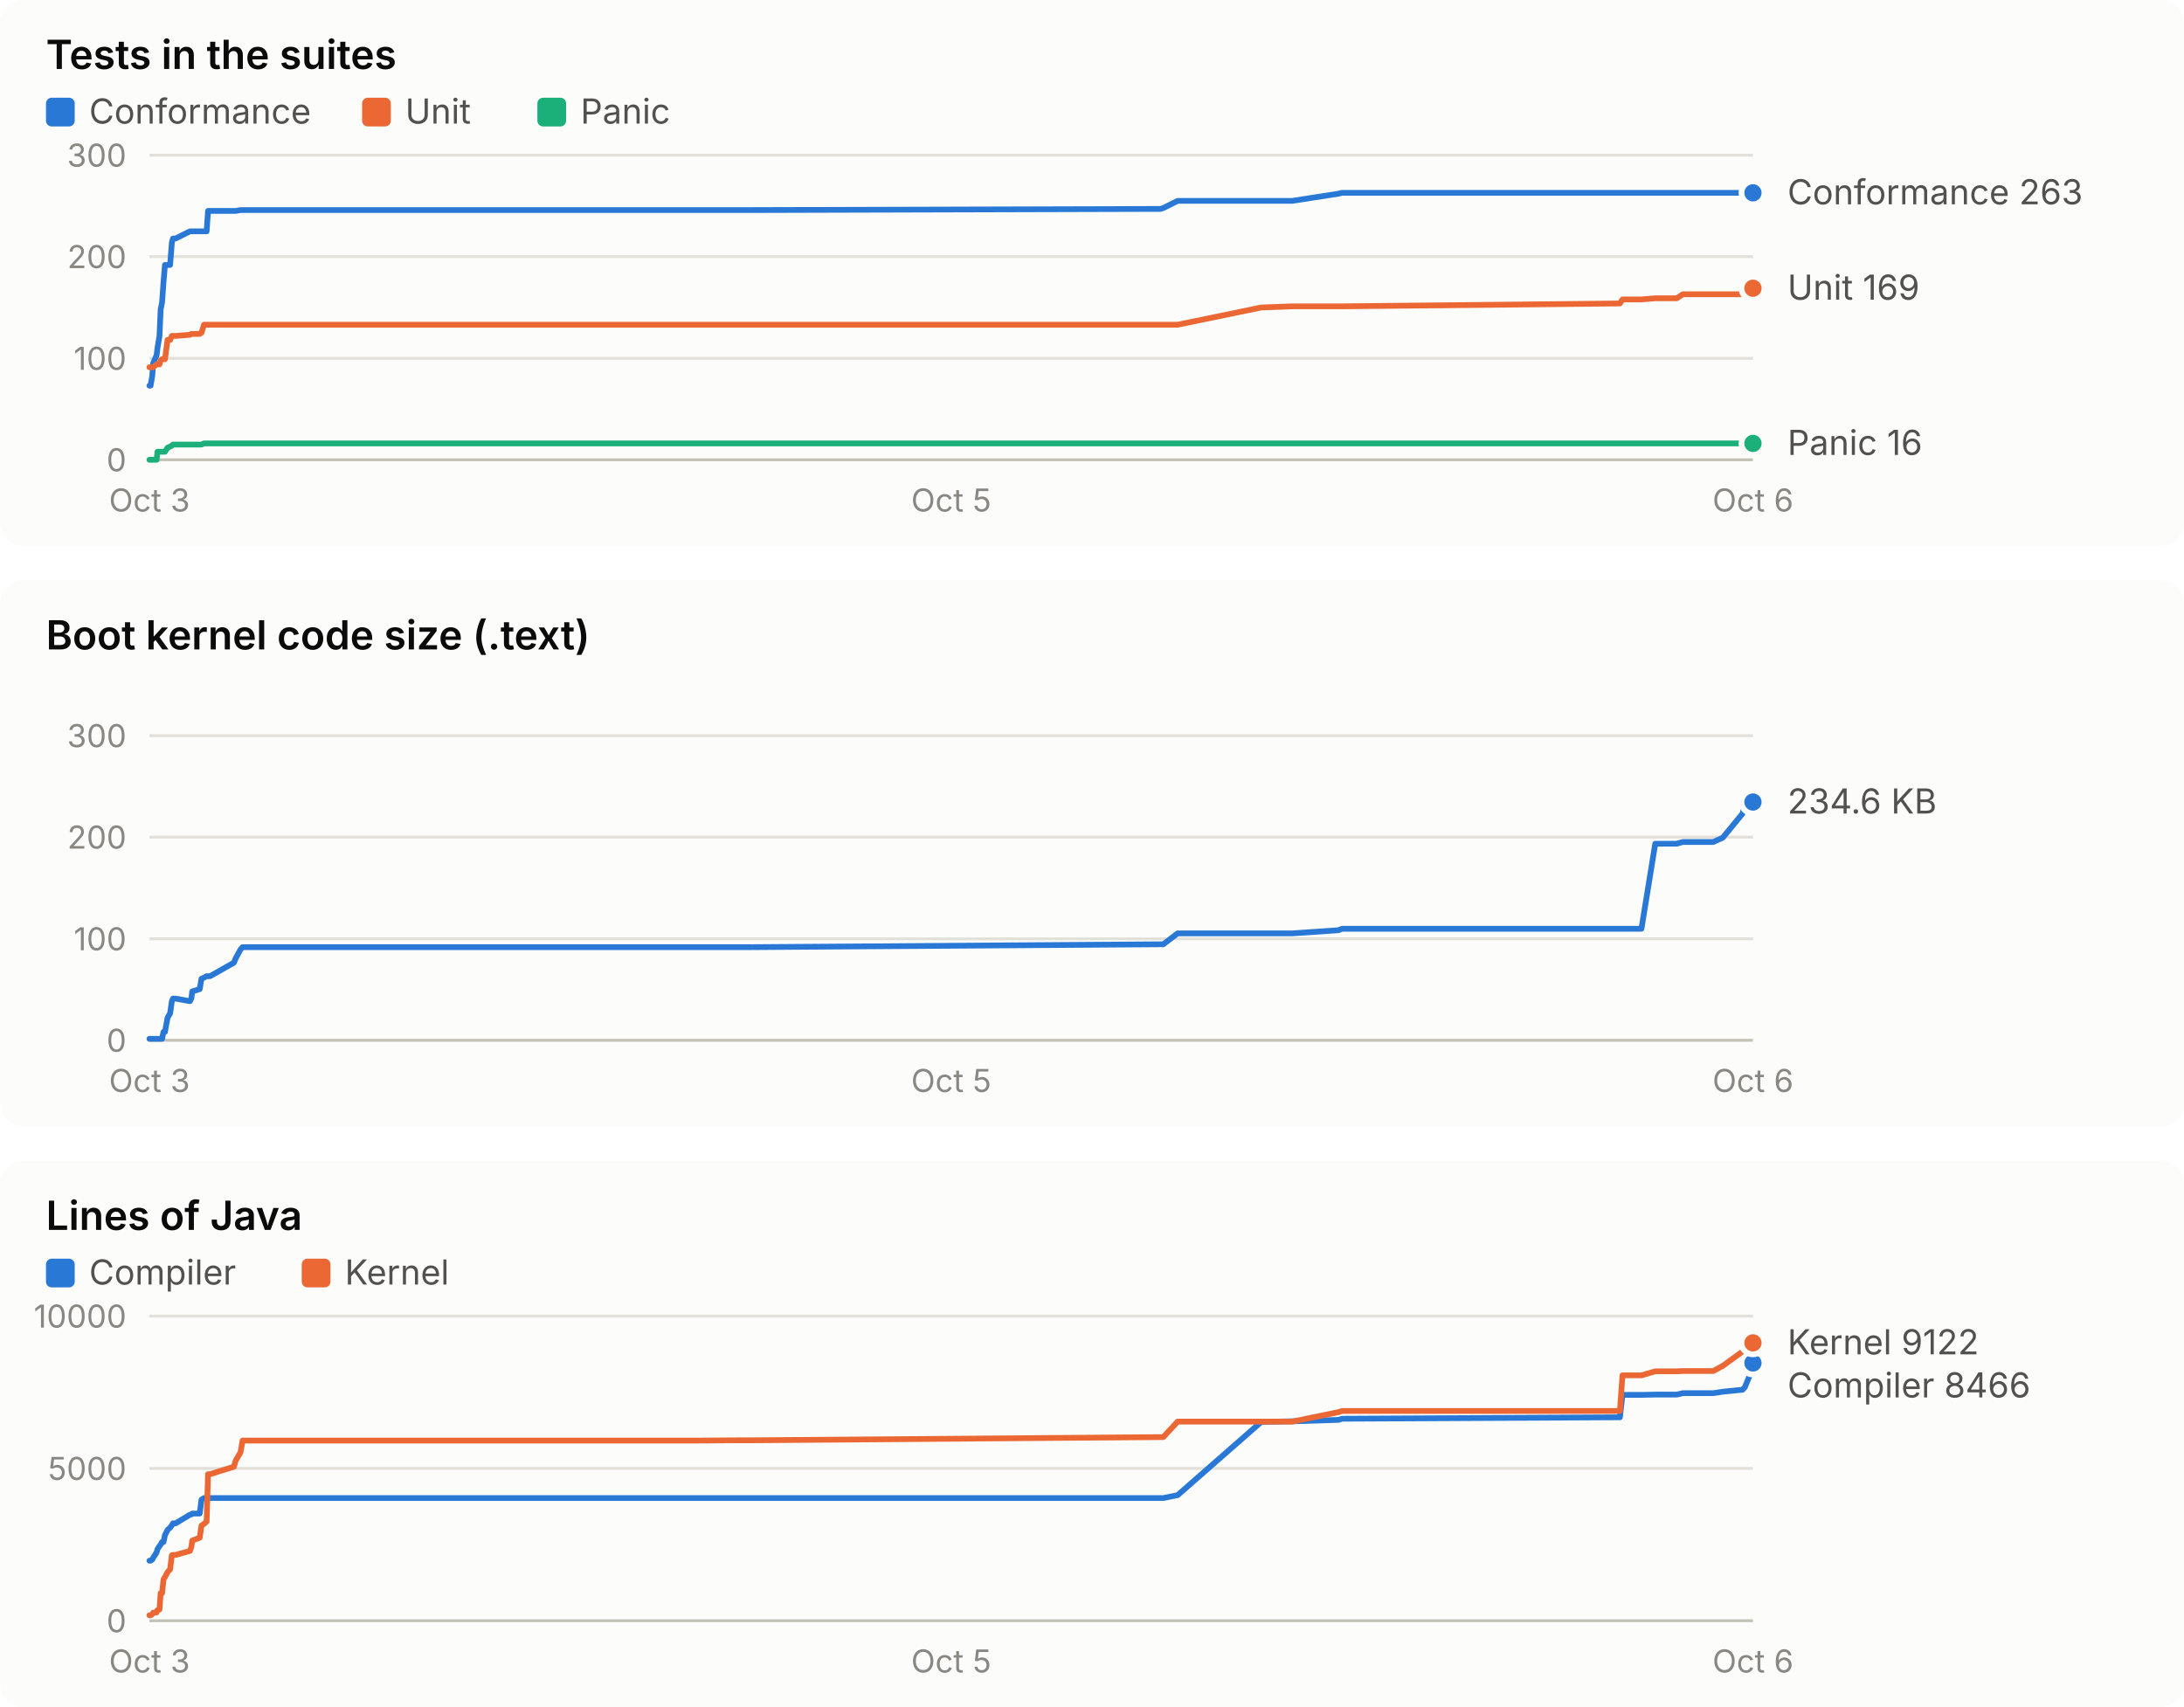
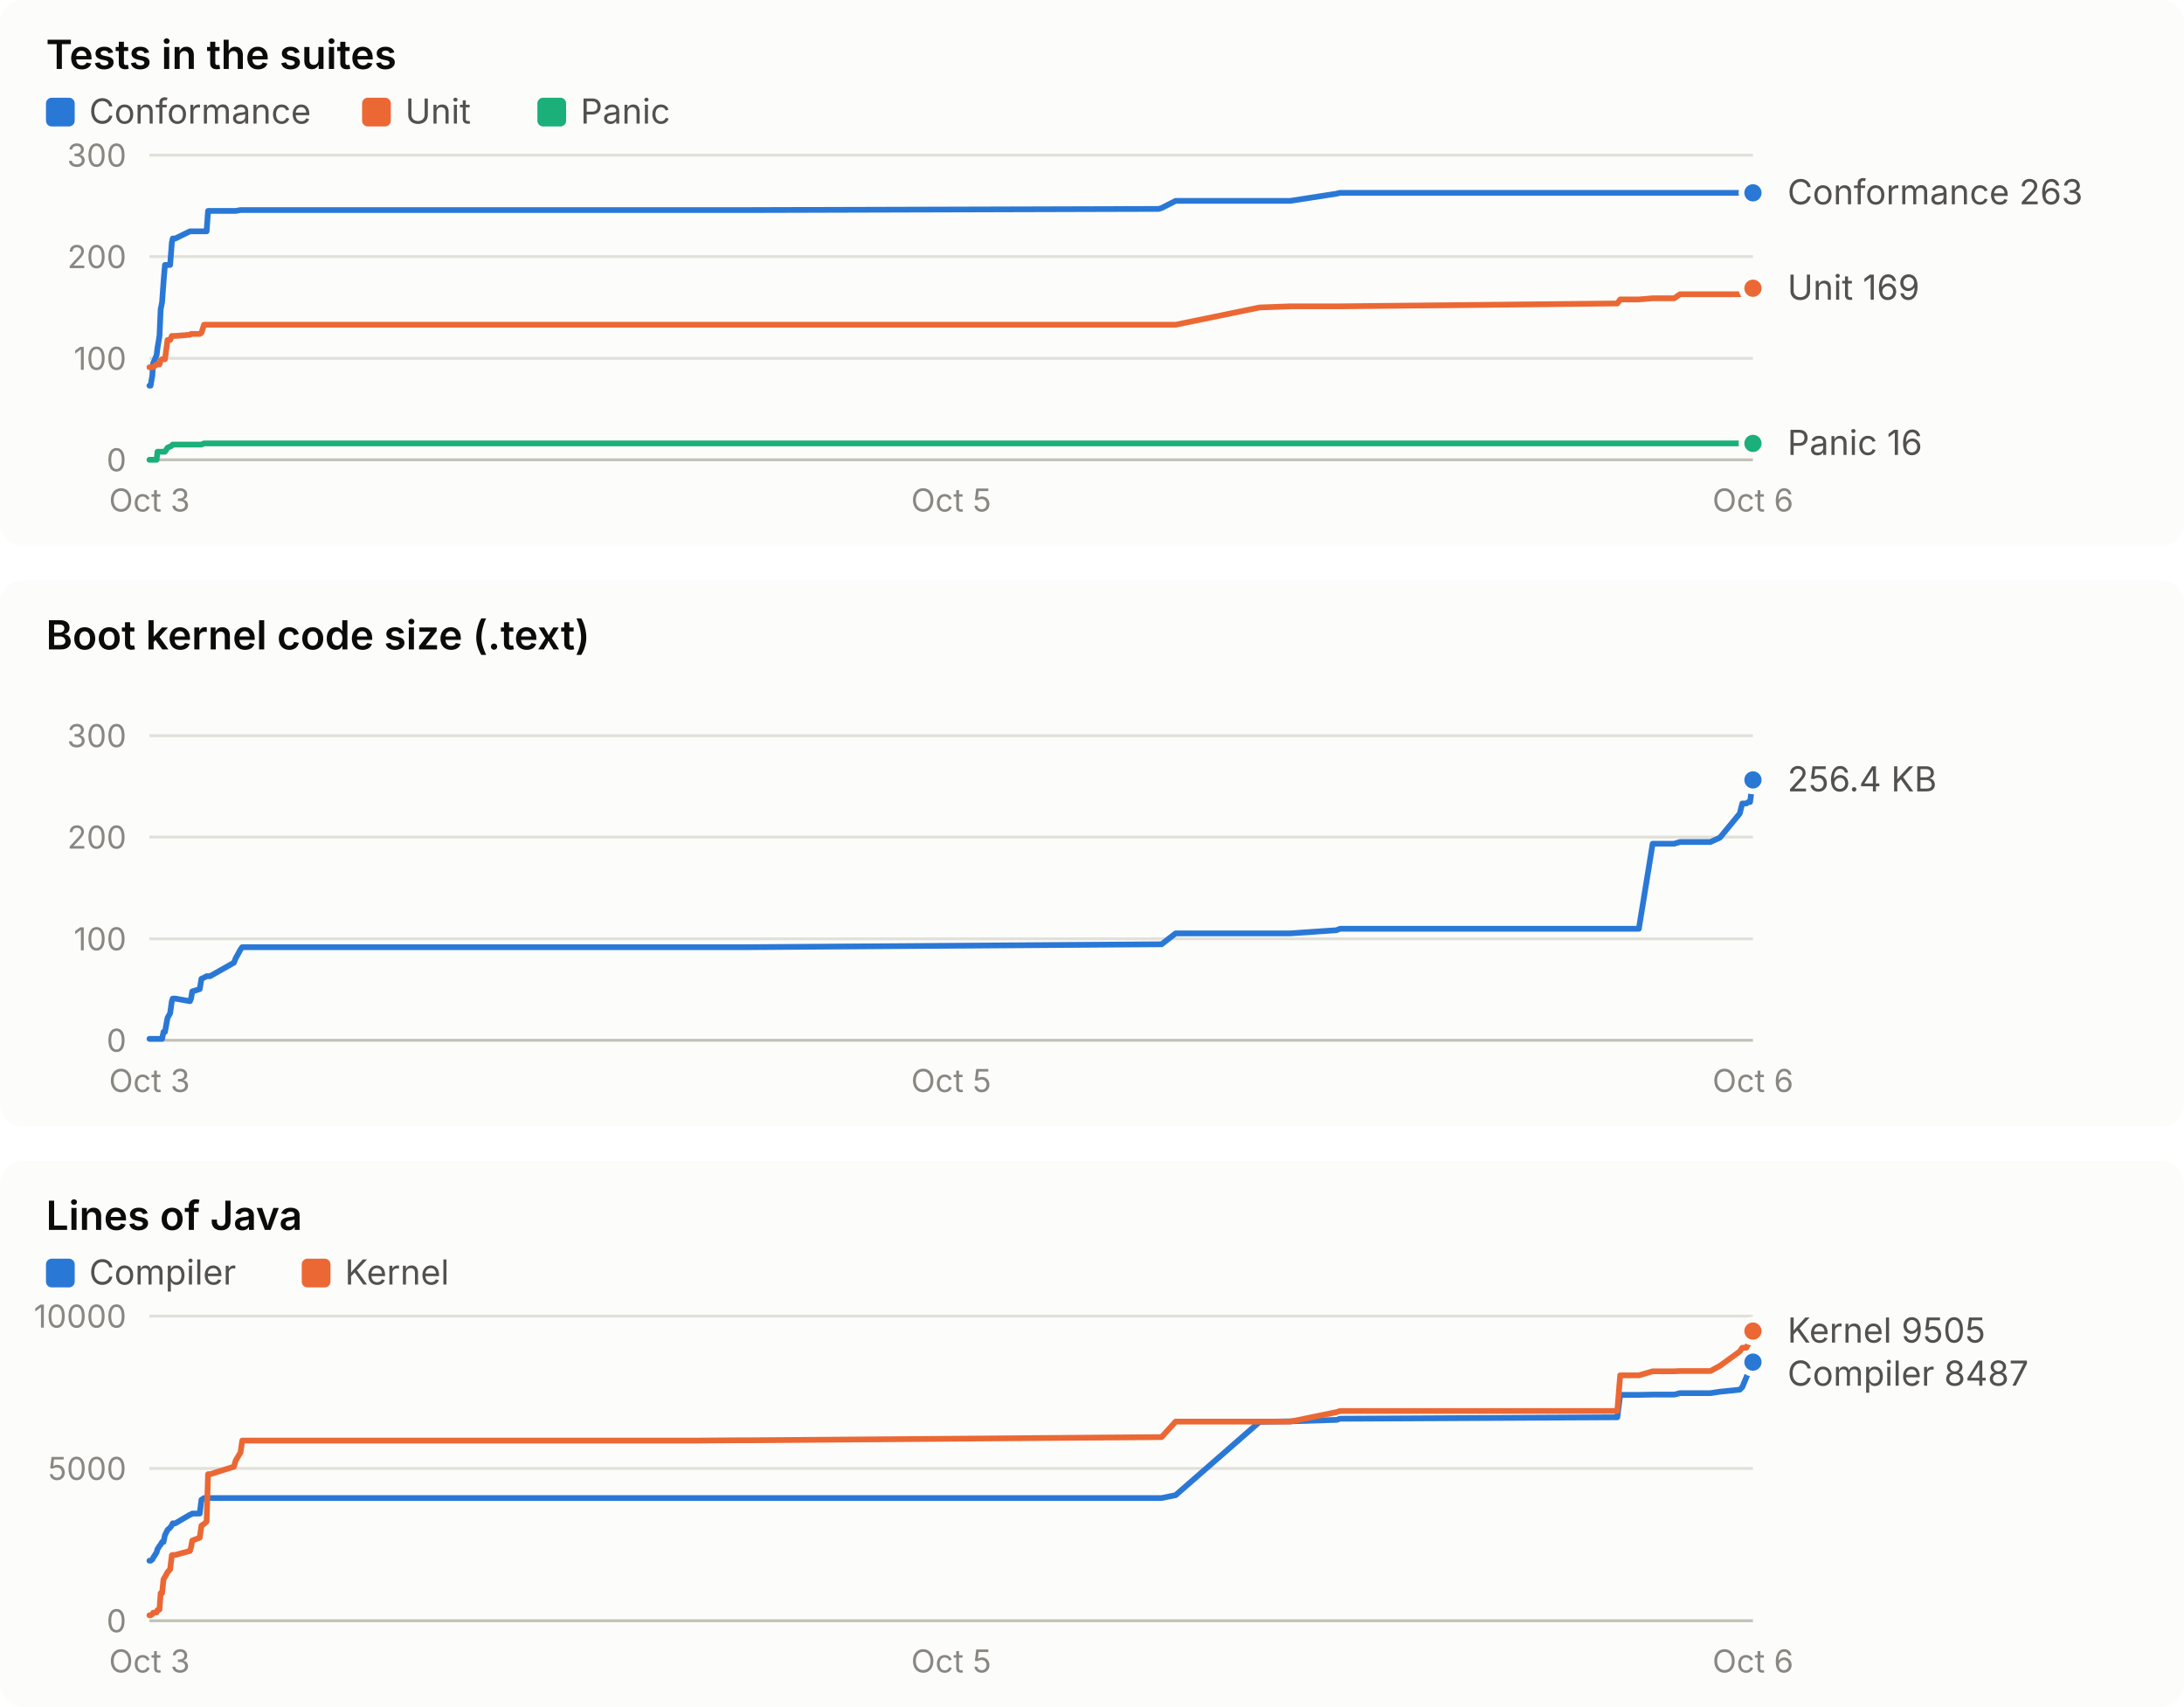
<svg xmlns="http://www.w3.org/2000/svg" width="760" height="594" viewBox="0 0 760 594" role="img" font-family="system-ui, -apple-system, 'Segoe UI', sans-serif">
  <rect x="0" y="0" width="760" height="190" rx="8" fill="#fcfcfb" />
  <text x="16.0" y="24.0" fill="#0b0b0b" font-size="14" font-weight="600" text-anchor="start" style="font-variant-numeric: tabular-nums">Tests in the suites</text>
  <rect x="16" y="34" width="10" height="10" rx="2" fill="#2a78d6" />
  <text x="31.0" y="43.0" fill="#52514e" font-size="12" font-weight="400" text-anchor="start" style="font-variant-numeric: tabular-nums">Conformance</text>
  <rect x="126" y="34" width="10" height="10" rx="2" fill="#eb6834" />
  <text x="141.0" y="43.0" fill="#52514e" font-size="12" font-weight="400" text-anchor="start" style="font-variant-numeric: tabular-nums">Unit</text>
  <rect x="187" y="34" width="10" height="10" rx="2" fill="#1baf7a" />
  <text x="202.0" y="43.0" fill="#52514e" font-size="12" font-weight="400" text-anchor="start" style="font-variant-numeric: tabular-nums">Panic</text>
  <line x1="52.0" x2="610.0" y1="160.0" y2="160.0" stroke="#c3c2b7" stroke-width="1" />
  <text x="44.0" y="164.0" fill="#898781" font-size="11" font-weight="400" text-anchor="end" style="font-variant-numeric: tabular-nums">0</text>
  <line x1="52.0" x2="610.0" y1="124.7" y2="124.7" stroke="#e1e0d9" stroke-width="1" />
  <text x="44.0" y="128.7" fill="#898781" font-size="11" font-weight="400" text-anchor="end" style="font-variant-numeric: tabular-nums">100</text>
  <line x1="52.0" x2="610.0" y1="89.3" y2="89.3" stroke="#e1e0d9" stroke-width="1" />
  <text x="44.0" y="93.3" fill="#898781" font-size="11" font-weight="400" text-anchor="end" style="font-variant-numeric: tabular-nums">200</text>
  <line x1="52.0" x2="610.0" y1="54.0" y2="54.0" stroke="#e1e0d9" stroke-width="1" />
  <text x="44.0" y="58.0" fill="#898781" font-size="11" font-weight="400" text-anchor="end" style="font-variant-numeric: tabular-nums">300</text>
  <text x="52.0" y="178.0" fill="#898781" font-size="11" font-weight="400" text-anchor="middle" style="font-variant-numeric: tabular-nums">Oct 3</text>
  <text x="331.0" y="178.0" fill="#898781" font-size="11" font-weight="400" text-anchor="middle" style="font-variant-numeric: tabular-nums">Oct 5</text>
  <text x="610.0" y="178.0" fill="#898781" font-size="11" font-weight="400" text-anchor="middle" style="font-variant-numeric: tabular-nums">Oct 6</text>
-   <polyline points="52.0,134.2 52.4,134.2 53.0,130.7 53.3,126.4 54.5,123.6 54.8,121.1 55.5,116.9 55.9,107.7 56.4,105.2 56.9,98.2 57.4,92.2 58.3,92.2 59.2,92.2 59.8,84.4 60.2,83.0 61.1,83.0 66.1,80.5 66.6,80.5 66.9,80.5 69.5,80.5 70.1,80.5 71.0,80.5 71.9,80.5 72.4,73.4 73.1,73.4 81.4,73.4 82.0,73.4 83.7,73.1 84.4,73.1 237.9,73.1 238.5,73.1 240.4,73.1 243.4,73.1 257.8,73.1 261.4,73.1 403.8,72.7 404.8,72.4 409.8,69.9 438.9,69.9 449.7,69.9 465.8,67.4 467.0,67.1 563.7,67.1 564.6,67.1 571.2,67.1 576.0,67.1 583.5,67.1 585.6,67.1 596.2,67.1 599.5,67.1 606.4,67.1 607.2,67.1 608.6,67.1 609.3,67.1 610.0,67.1" fill="none" stroke="#2a78d6" stroke-width="2" stroke-linejoin="round" stroke-linecap="round" />
+   <polyline points="52.0,134.2 52.4,134.2 53.0,130.7 53.3,126.4 54.5,123.6 54.8,121.1 55.5,116.9 55.9,107.7 56.4,105.2 56.9,98.2 57.4,92.2 58.3,92.2 59.2,92.2 59.8,84.4 60.1,83.0 61.0,83.0 66.1,80.5 66.5,80.5 66.9,80.5 69.5,80.5 70.1,80.5 71.0,80.5 71.9,80.5 72.4,73.4 73.1,73.4 81.4,73.4 82.0,73.4 83.7,73.1 84.3,73.1 237.6,73.1 238.2,73.1 240.1,73.1 243.1,73.1 257.4,73.1 261.0,73.1 403.2,72.7 404.2,72.4 409.1,69.9 438.3,69.9 449.0,69.9 465.1,67.4 466.3,67.1 562.8,67.1 563.8,67.1 570.3,67.1 575.1,67.1 582.6,67.1 584.6,67.1 595.2,67.1 598.5,67.1 605.4,67.1 606.3,67.1 607.7,67.1 608.4,67.1 609.0,67.1 610.0,67.1" fill="none" stroke="#2a78d6" stroke-width="2" stroke-linejoin="round" stroke-linecap="round" />
  <circle cx="610.0" cy="67.1" r="4" fill="#2a78d6" stroke="#fcfcfb" stroke-width="2" />
-   <polyline points="52.0,127.8 52.4,127.8 53.0,127.8 53.3,127.8 54.5,126.8 54.8,126.8 55.5,126.8 55.9,125.4 56.4,125.0 56.9,125.0 57.4,125.0 58.3,118.3 59.2,118.3 59.8,116.9 60.2,116.9 61.1,116.9 66.1,116.5 66.6,116.2 66.9,116.2 69.5,116.2 70.1,115.8 71.0,113.0 71.9,113.0 72.4,113.0 73.1,113.0 81.4,113.0 82.0,113.0 83.7,113.0 84.4,113.0 237.9,113.0 238.5,113.0 240.4,113.0 243.4,113.0 257.8,113.0 261.4,113.0 403.8,113.0 404.8,113.0 409.8,113.0 438.9,107.0 449.7,106.6 465.8,106.6 467.0,106.6 563.7,105.6 564.6,104.2 571.2,104.2 576.0,103.8 583.5,103.8 585.6,102.4 596.2,102.4 599.5,102.4 606.4,102.4 607.2,102.1 608.6,101.0 609.3,101.0 610.0,100.3" fill="none" stroke="#eb6834" stroke-width="2" stroke-linejoin="round" stroke-linecap="round" />
+   <polyline points="52.0,127.8 52.4,127.8 53.0,127.8 53.3,127.8 54.5,126.8 54.8,126.8 55.5,126.8 55.9,125.4 56.4,125.0 56.9,125.0 57.4,125.0 58.3,118.3 59.2,118.3 59.8,116.9 60.1,116.9 61.0,116.9 66.1,116.5 66.5,116.2 66.9,116.2 69.5,116.2 70.1,115.8 71.0,113.0 71.9,113.0 72.4,113.0 73.1,113.0 81.4,113.0 82.0,113.0 83.7,113.0 84.3,113.0 237.6,113.0 238.2,113.0 240.1,113.0 243.1,113.0 257.4,113.0 261.0,113.0 403.2,113.0 404.2,113.0 409.1,113.0 438.3,107.0 449.0,106.6 465.1,106.6 466.3,106.6 562.8,105.6 563.8,104.2 570.3,104.2 575.1,103.8 582.6,103.8 584.6,102.4 595.2,102.4 598.5,102.4 605.4,102.4 606.3,102.1 607.7,101.0 608.4,101.0 609.0,100.3 610.0,100.3" fill="none" stroke="#eb6834" stroke-width="2" stroke-linejoin="round" stroke-linecap="round" />
  <circle cx="610.0" cy="100.3" r="4" fill="#eb6834" stroke="#fcfcfb" stroke-width="2" />
-   <polyline points="52.0,160.0 52.4,160.0 53.0,160.0 53.3,160.0 54.5,160.0 54.8,157.2 55.5,157.2 55.9,157.2 56.4,157.2 56.9,157.2 57.4,157.2 58.3,155.8 59.2,155.4 59.8,155.1 60.2,154.7 61.1,154.7 66.1,154.7 66.6,154.7 66.9,154.7 69.5,154.7 70.1,154.7 71.0,154.3 71.9,154.3 72.4,154.3 73.1,154.3 81.4,154.3 82.0,154.3 83.7,154.3 84.4,154.3 237.9,154.3 238.5,154.3 240.4,154.3 243.4,154.3 257.8,154.3 261.4,154.3 403.8,154.3 404.8,154.3 409.8,154.3 438.9,154.3 449.7,154.3 465.8,154.3 467.0,154.3 563.7,154.3 564.6,154.3 571.2,154.3 576.0,154.3 583.5,154.3 585.6,154.3 596.2,154.3 599.5,154.3 606.4,154.3 607.2,154.3 608.6,154.3 609.3,154.3 610.0,154.3" fill="none" stroke="#1baf7a" stroke-width="2" stroke-linejoin="round" stroke-linecap="round" />
+   <polyline points="52.0,160.0 52.4,160.0 53.0,160.0 53.3,160.0 54.5,160.0 54.8,157.2 55.5,157.2 55.9,157.2 56.4,157.2 56.9,157.2 57.4,157.2 58.3,155.8 59.2,155.4 59.8,155.1 60.1,154.7 61.0,154.7 66.1,154.7 66.5,154.7 66.9,154.7 69.5,154.7 70.1,154.7 71.0,154.3 71.9,154.3 72.4,154.3 73.1,154.3 81.4,154.3 82.0,154.3 83.7,154.3 84.3,154.3 237.6,154.3 238.2,154.3 240.1,154.3 243.1,154.3 257.4,154.3 261.0,154.3 403.2,154.3 404.2,154.3 409.1,154.3 438.3,154.3 449.0,154.3 465.1,154.3 466.3,154.3 562.8,154.3 563.8,154.3 570.3,154.3 575.1,154.3 582.6,154.3 584.6,154.3 595.2,154.3 598.5,154.3 605.4,154.3 606.3,154.3 607.7,154.3 608.4,154.3 609.0,154.3 610.0,154.3" fill="none" stroke="#1baf7a" stroke-width="2" stroke-linejoin="round" stroke-linecap="round" />
  <circle cx="610.0" cy="154.3" r="4" fill="#1baf7a" stroke="#fcfcfb" stroke-width="2" />
  <text x="622.0" y="71.1" fill="#52514e" font-size="12" font-weight="400" text-anchor="start" style="font-variant-numeric: tabular-nums">Conformance 263</text>
  <text x="622.0" y="104.3" fill="#52514e" font-size="12" font-weight="400" text-anchor="start" style="font-variant-numeric: tabular-nums">Unit 169</text>
  <text x="622.0" y="158.3" fill="#52514e" font-size="12" font-weight="400" text-anchor="start" style="font-variant-numeric: tabular-nums">Panic 16</text>
  <rect x="0" y="202" width="760" height="190" rx="8" fill="#fcfcfb" />
  <text x="16.0" y="226.0" fill="#0b0b0b" font-size="14" font-weight="600" text-anchor="start" style="font-variant-numeric: tabular-nums">Boot kernel code size (.text)</text>
  <line x1="52.0" x2="610.0" y1="362.0" y2="362.0" stroke="#c3c2b7" stroke-width="1" />
  <text x="44.0" y="366.0" fill="#898781" font-size="11" font-weight="400" text-anchor="end" style="font-variant-numeric: tabular-nums">0</text>
  <line x1="52.0" x2="610.0" y1="326.7" y2="326.7" stroke="#e1e0d9" stroke-width="1" />
  <text x="44.0" y="330.7" fill="#898781" font-size="11" font-weight="400" text-anchor="end" style="font-variant-numeric: tabular-nums">100</text>
  <line x1="52.0" x2="610.0" y1="291.3" y2="291.3" stroke="#e1e0d9" stroke-width="1" />
  <text x="44.0" y="295.3" fill="#898781" font-size="11" font-weight="400" text-anchor="end" style="font-variant-numeric: tabular-nums">200</text>
  <line x1="52.0" x2="610.0" y1="256.0" y2="256.0" stroke="#e1e0d9" stroke-width="1" />
  <text x="44.0" y="260.0" fill="#898781" font-size="11" font-weight="400" text-anchor="end" style="font-variant-numeric: tabular-nums">300</text>
  <text x="52.0" y="380.0" fill="#898781" font-size="11" font-weight="400" text-anchor="middle" style="font-variant-numeric: tabular-nums">Oct 3</text>
  <text x="331.0" y="380.0" fill="#898781" font-size="11" font-weight="400" text-anchor="middle" style="font-variant-numeric: tabular-nums">Oct 5</text>
  <text x="610.0" y="380.0" fill="#898781" font-size="11" font-weight="400" text-anchor="middle" style="font-variant-numeric: tabular-nums">Oct 6</text>
-   <polyline points="52.0,361.5 52.4,361.5 53.0,361.5 53.3,361.5 54.5,361.5 54.8,361.5 55.5,361.5 55.9,361.5 56.4,361.5 56.9,359.1 57.4,359.1 58.3,354.2 59.2,352.6 59.8,348.4 60.2,347.5 61.1,347.5 66.1,348.4 66.6,347.4 66.9,345.0 69.5,344.2 70.1,340.6 71.0,340.2 71.9,339.7 72.4,339.7 73.1,339.7 81.4,335.0 82.0,333.5 83.7,330.4 84.4,329.6 237.9,329.6 238.5,329.6 240.4,329.6 243.4,329.6 257.8,329.6 261.4,329.6 403.8,328.6 404.8,328.6 409.8,324.8 438.9,324.8 449.7,324.8 465.8,323.7 467.0,323.2 563.7,323.2 564.6,323.2 571.2,323.2 576.0,293.6 583.5,293.6 585.6,293.0 596.2,293.0 599.5,291.5 606.4,283.1 607.2,279.6 608.6,279.6 609.3,279.1 610.0,279.1" fill="none" stroke="#2a78d6" stroke-width="2" stroke-linejoin="round" stroke-linecap="round" />
-   <circle cx="610.0" cy="279.1" r="4" fill="#2a78d6" stroke="#fcfcfb" stroke-width="2" />
-   <text x="622.0" y="283.1" fill="#52514e" font-size="12" font-weight="400" text-anchor="start" style="font-variant-numeric: tabular-nums">234.6 KB</text>
+   <polyline points="52.0,361.5 52.4,361.5 53.0,361.5 53.3,361.5 54.5,361.5 54.8,361.5 55.5,361.5 55.9,361.5 56.4,361.5 56.9,359.1 57.4,359.1 58.3,354.2 59.2,352.6 59.8,348.4 60.1,347.5 61.0,347.5 66.1,348.4 66.5,347.4 66.9,345.0 69.5,344.2 70.1,340.6 71.0,340.2 71.9,339.7 72.4,339.7 73.1,339.7 81.4,335.0 82.0,333.5 83.7,330.4 84.3,329.6 237.6,329.6 238.2,329.6 240.1,329.6 243.1,329.6 257.4,329.6 261.0,329.6 403.2,328.6 404.2,328.6 409.1,324.8 438.3,324.8 449.0,324.8 465.1,323.7 466.3,323.2 562.8,323.2 563.8,323.2 570.3,323.2 575.1,293.6 582.6,293.6 584.6,293.0 595.2,293.0 598.5,291.5 605.4,283.1 606.3,279.6 607.7,279.6 608.4,279.1 609.0,279.1 610.0,271.4" fill="none" stroke="#2a78d6" stroke-width="2" stroke-linejoin="round" stroke-linecap="round" />
+   <circle cx="610.0" cy="271.4" r="4" fill="#2a78d6" stroke="#fcfcfb" stroke-width="2" />
+   <text x="622.0" y="275.4" fill="#52514e" font-size="12" font-weight="400" text-anchor="start" style="font-variant-numeric: tabular-nums">256.4 KB</text>
  <rect x="0" y="404" width="760" height="190" rx="8" fill="#fcfcfb" />
  <text x="16.0" y="428.0" fill="#0b0b0b" font-size="14" font-weight="600" text-anchor="start" style="font-variant-numeric: tabular-nums">Lines of Java</text>
  <rect x="16" y="438" width="10" height="10" rx="2" fill="#2a78d6" />
  <text x="31.0" y="447.0" fill="#52514e" font-size="12" font-weight="400" text-anchor="start" style="font-variant-numeric: tabular-nums">Compiler</text>
  <rect x="105" y="438" width="10" height="10" rx="2" fill="#eb6834" />
  <text x="120.0" y="447.0" fill="#52514e" font-size="12" font-weight="400" text-anchor="start" style="font-variant-numeric: tabular-nums">Kernel</text>
  <line x1="52.0" x2="610.0" y1="564.0" y2="564.0" stroke="#c3c2b7" stroke-width="1" />
  <text x="44.0" y="568.0" fill="#898781" font-size="11" font-weight="400" text-anchor="end" style="font-variant-numeric: tabular-nums">0</text>
  <line x1="52.0" x2="610.0" y1="511.0" y2="511.0" stroke="#e1e0d9" stroke-width="1" />
  <text x="44.0" y="515.0" fill="#898781" font-size="11" font-weight="400" text-anchor="end" style="font-variant-numeric: tabular-nums">5000</text>
  <line x1="52.0" x2="610.0" y1="458.0" y2="458.0" stroke="#e1e0d9" stroke-width="1" />
  <text x="44.0" y="462.0" fill="#898781" font-size="11" font-weight="400" text-anchor="end" style="font-variant-numeric: tabular-nums">10000</text>
  <text x="52.0" y="582.0" fill="#898781" font-size="11" font-weight="400" text-anchor="middle" style="font-variant-numeric: tabular-nums">Oct 3</text>
  <text x="331.0" y="582.0" fill="#898781" font-size="11" font-weight="400" text-anchor="middle" style="font-variant-numeric: tabular-nums">Oct 5</text>
  <text x="610.0" y="582.0" fill="#898781" font-size="11" font-weight="400" text-anchor="middle" style="font-variant-numeric: tabular-nums">Oct 6</text>
-   <polyline points="52.0,543.1 52.4,543.1 53.0,542.7 53.3,542.1 54.5,540.2 54.8,539.1 55.5,538.0 55.9,537.5 56.4,536.6 56.9,536.6 57.4,534.2 58.3,532.4 59.2,531.6 59.8,530.8 60.2,530.1 61.1,530.1 66.1,527.1 66.6,527.0 66.9,526.7 69.5,526.7 70.1,521.9 71.0,521.3 71.9,521.3 72.4,521.3 73.1,521.3 81.4,521.3 82.0,521.3 83.7,521.3 84.4,521.3 237.9,521.3 238.5,521.3 240.4,521.3 243.4,521.3 257.8,521.3 261.4,521.3 403.8,521.3 404.8,521.3 409.8,520.3 438.9,494.8 449.7,494.6 465.8,494.1 467.0,493.7 563.7,493.2 564.6,485.4 571.2,485.4 576.0,485.3 583.5,485.3 585.6,484.8 596.2,484.8 599.5,484.3 606.4,483.6 607.2,482.7 608.6,479.3 609.3,477.6 610.0,474.3" fill="none" stroke="#2a78d6" stroke-width="2" stroke-linejoin="round" stroke-linecap="round" />
-   <circle cx="610.0" cy="474.3" r="4" fill="#2a78d6" stroke="#fcfcfb" stroke-width="2" />
-   <polyline points="52.0,562.1 52.4,562.1 53.0,561.7 53.3,561.2 54.5,561.1 54.8,560.3 55.5,560.1 55.9,554.4 56.4,554.4 56.9,549.6 57.4,548.8 58.3,547.1 59.2,546.1 59.8,541.2 60.2,541.1 61.1,541.1 66.1,539.7 66.6,538.3 66.9,536.1 69.5,535.1 70.1,530.9 71.0,530.3 71.9,529.5 72.4,513.0 73.1,513.0 81.4,510.4 82.0,508.3 83.7,505.4 84.4,501.3 237.9,501.3 238.5,501.3 240.4,501.3 243.4,501.3 257.8,501.2 261.4,501.2 403.8,500.1 404.8,500.1 409.8,494.7 438.9,494.7 449.7,494.7 465.8,491.4 467.0,491.0 563.7,491.0 564.6,478.6 571.2,478.6 576.0,477.2 583.5,477.2 585.6,477.1 596.2,477.1 599.5,475.3 606.4,470.3 607.2,469.0 608.6,469.0 609.3,467.7 610.0,467.3" fill="none" stroke="#eb6834" stroke-width="2" stroke-linejoin="round" stroke-linecap="round" />
-   <circle cx="610.0" cy="467.3" r="4" fill="#eb6834" stroke="#fcfcfb" stroke-width="2" />
-   <text x="622.0" y="471.3" fill="#52514e" font-size="12" font-weight="400" text-anchor="start" style="font-variant-numeric: tabular-nums">Kernel 9122</text>
-   <text x="622.0" y="486.3" fill="#52514e" font-size="12" font-weight="400" text-anchor="start" style="font-variant-numeric: tabular-nums">Compiler 8466</text>
+   <polyline points="52.0,543.1 52.4,543.1 53.0,542.7 53.3,542.1 54.5,540.2 54.8,539.1 55.5,538.0 55.9,537.5 56.4,536.6 56.9,536.6 57.4,534.2 58.3,532.4 59.2,531.6 59.8,530.8 60.1,530.1 61.0,530.1 66.1,527.1 66.5,527.0 66.9,526.7 69.5,526.7 70.1,521.9 71.0,521.3 71.9,521.3 72.4,521.3 73.1,521.3 81.4,521.3 82.0,521.3 83.7,521.3 84.3,521.3 237.6,521.3 238.2,521.3 240.1,521.3 243.1,521.3 257.4,521.3 261.0,521.3 403.2,521.3 404.2,521.3 409.1,520.3 438.3,494.8 449.0,494.6 465.1,494.1 466.3,493.7 562.8,493.2 563.8,485.4 570.3,485.4 575.1,485.3 582.6,485.3 584.6,484.8 595.2,484.8 598.5,484.3 605.4,483.6 606.3,482.7 607.7,479.3 608.4,477.6 609.0,474.3 610.0,474.0" fill="none" stroke="#2a78d6" stroke-width="2" stroke-linejoin="round" stroke-linecap="round" />
+   <circle cx="610.0" cy="474.0" r="4" fill="#2a78d6" stroke="#fcfcfb" stroke-width="2" />
+   <polyline points="52.0,562.1 52.4,562.1 53.0,561.7 53.3,561.2 54.5,561.1 54.8,560.3 55.5,560.1 55.9,554.4 56.4,554.4 56.9,549.6 57.4,548.8 58.3,547.1 59.2,546.1 59.8,541.2 60.1,541.1 61.0,541.1 66.1,539.7 66.5,538.3 66.9,536.1 69.5,535.1 70.1,530.9 71.0,530.3 71.9,529.5 72.4,513.0 73.1,513.0 81.4,510.4 82.0,508.3 83.7,505.4 84.3,501.3 237.6,501.3 238.2,501.3 240.1,501.3 243.1,501.3 257.4,501.2 261.0,501.2 403.2,500.1 404.2,500.1 409.1,494.7 438.3,494.7 449.0,494.7 465.1,491.4 466.3,491.0 562.8,491.0 563.8,478.6 570.3,478.6 575.1,477.2 582.6,477.2 584.6,477.1 595.2,477.1 598.5,475.3 605.4,470.3 606.3,469.0 607.7,469.0 608.4,467.7 609.0,467.3 610.0,463.2" fill="none" stroke="#eb6834" stroke-width="2" stroke-linejoin="round" stroke-linecap="round" />
+   <circle cx="610.0" cy="463.2" r="4" fill="#eb6834" stroke="#fcfcfb" stroke-width="2" />
+   <text x="622.0" y="467.2" fill="#52514e" font-size="12" font-weight="400" text-anchor="start" style="font-variant-numeric: tabular-nums">Kernel 9505</text>
+   <text x="622.0" y="482.2" fill="#52514e" font-size="12" font-weight="400" text-anchor="start" style="font-variant-numeric: tabular-nums">Compiler 8487</text>
</svg>
